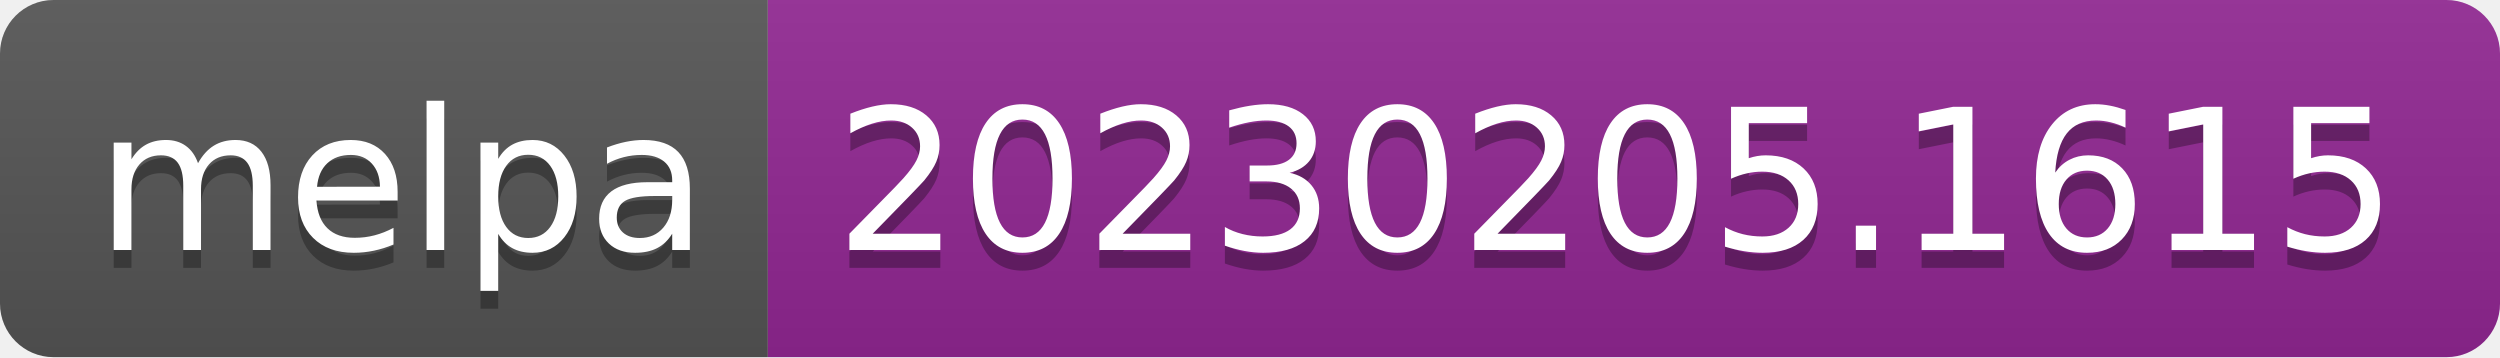
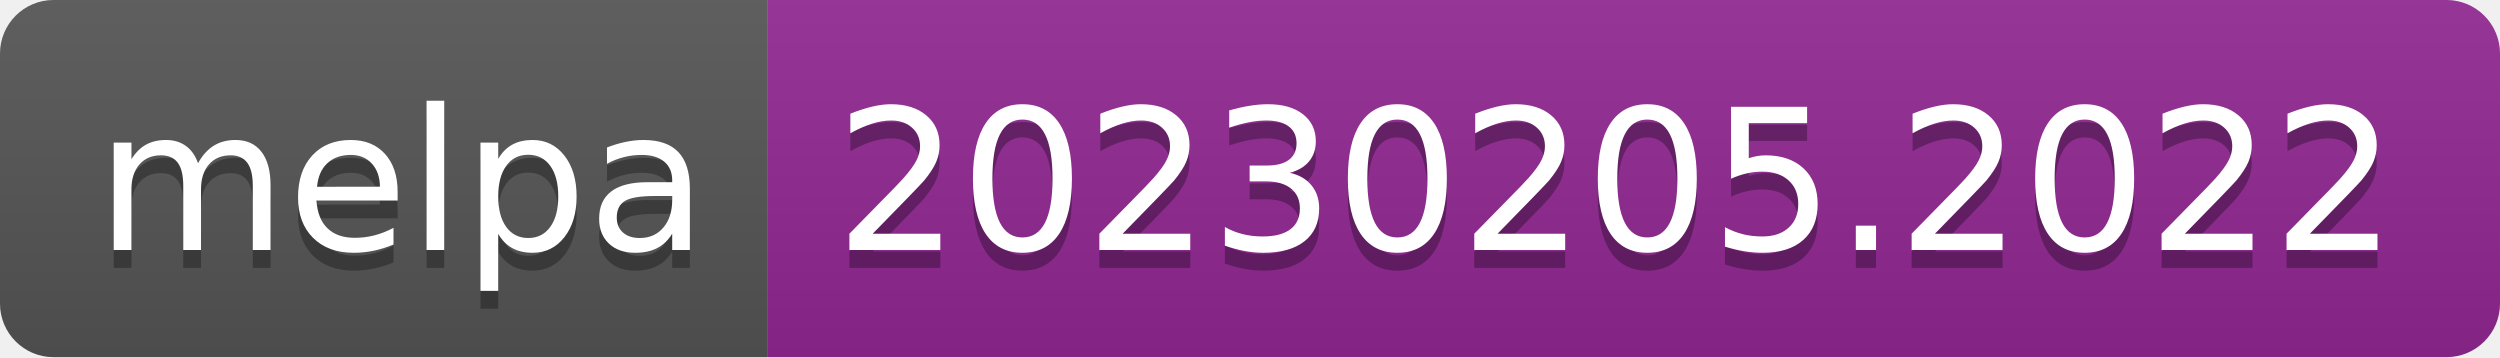
- <svg xmlns="http://www.w3.org/2000/svg" width="140" height="20" role="img" aria-label="melpa: 20230205.1615">
+ <svg xmlns="http://www.w3.org/2000/svg" width="140" height="20" role="img" aria-label="melpa: 20230205.2022">
  <linearGradient id="s" x2="0" y2="100%">
    <stop offset="0" stop-color="#bbb" stop-opacity=".1" />
    <stop offset="1" stop-opacity=".1" />
  </linearGradient>
  <clipPath id="r">
    <rect width="140" height="20" rx="3" fill="#fff" />
  </clipPath>
  <g clip-path="url(#r)">
    <rect width="43" height="20" fill="#555" />
    <rect x="43" width="97" height="20" fill="#922793" />
    <rect width="140" height="20" fill="url(#s)" />
  </g>
  <g fill="#fff" text-anchor="middle" font-family="Verdana,Geneva,DejaVu Sans,sans-serif" text-rendering="geometricPrecision" font-size="110">
    <text aria-hidden="true" x="225" y="150" fill="#010101" fill-opacity=".3" transform="scale(.1)" textLength="330">melpa</text>
    <text x="225" y="140" transform="scale(.1)" fill="#fff" textLength="330">melpa</text>
-     <text aria-hidden="true" x="905" y="150" fill="#010101" fill-opacity=".3" transform="scale(.1)" textLength="870">20230205.1615</text>
-     <text x="905" y="140" transform="scale(.1)" fill="#fff" textLength="870">20230205.1615</text>
+     <text aria-hidden="true" x="905" y="150" fill="#010101" fill-opacity=".3" transform="scale(.1)" textLength="870">20230205.2022</text>
+     <text x="905" y="140" transform="scale(.1)" fill="#fff" textLength="870">20230205.2022</text>
  </g>
</svg>
